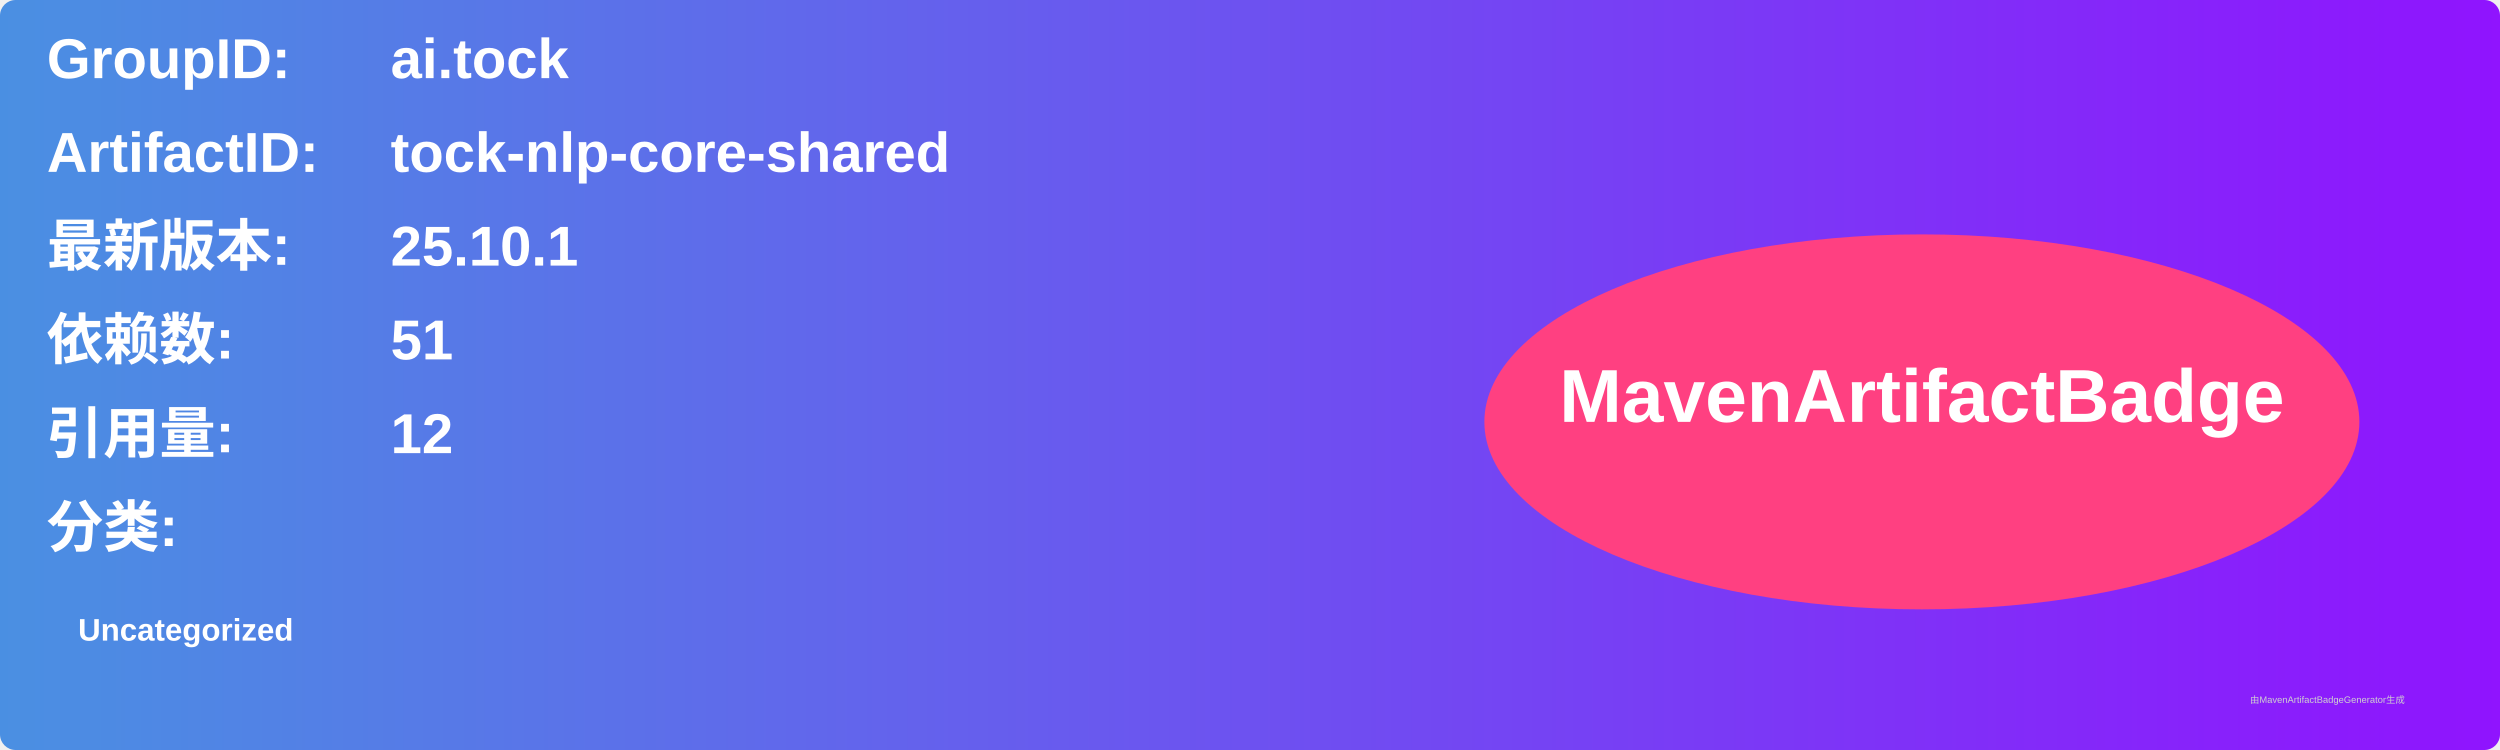
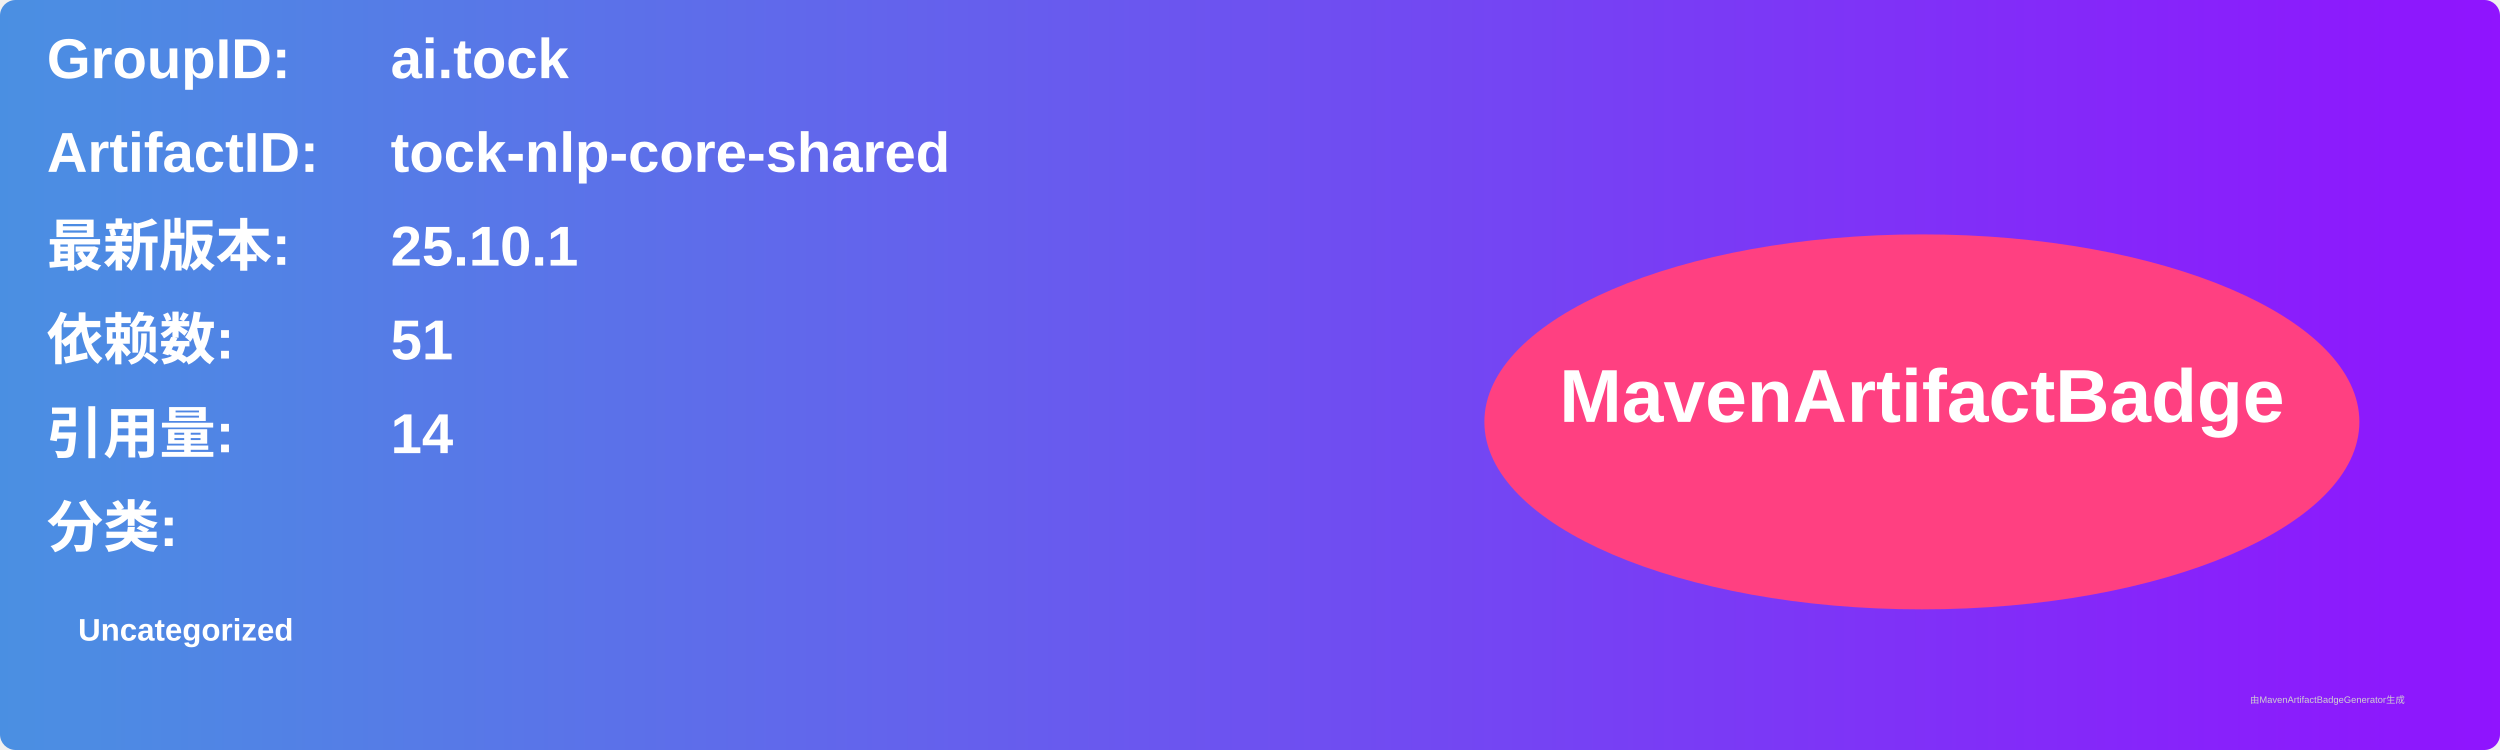
<svg xmlns="http://www.w3.org/2000/svg" width="800" height="240" viewBox="0 0 800 240">
  <linearGradient id="grad" x1="0%" y1="0%" x2="100%" y2="0%">
    <stop offset="0%" stop-color="#4a90e2" />
    <stop offset="100%" stop-color="#9013fe" />
  </linearGradient>
  <rect width="100%" height="100%" rx="5" ry="5" fill="url(#grad)" />
  <g transform="translate(15, 15)">
    <text x="0" y="10" font-family="Arial" font-size="18" fill="white" font-weight="bold" width="260">GroupID:</text>
    <text x="110" y="10" font-family="Arial" font-size="18" fill="white" font-weight="bold" width="460">ai.tock</text>
    <text x="0" y="40" font-family="Arial" font-size="18" fill="white" font-weight="bold" width="260">ArtifactID:</text>
    <text x="110" y="40" font-family="Arial" font-size="18" fill="white" font-weight="bold" width="460">tock-nlp-core-shared</text>
    <text x="0" y="70" font-family="Arial" font-size="18" fill="white" font-weight="bold">最新版本:</text>
    <text x="110" y="70" font-family="Arial" font-size="18" fill="white" font-weight="bold">
      <tspan font-weight="bold">25.10.1</tspan>
    </text>
    <text x="0" y="100" font-family="Arial" font-size="18" fill="white" font-weight="bold">依赖数: </text>
    <text x="110" y="100" font-family="Arial" font-size="18" fill="white">
      <tspan font-weight="bold">51</tspan>
    </text>
    <text x="0" y="130" font-family="Arial" font-size="18" fill="white" font-weight="bold">引用量: </text>
    <text x="110" y="130" font-family="Arial" font-size="18" fill="white">
-       <tspan font-weight="bold">12</tspan>
+       <tspan font-weight="bold">14</tspan>
    </text>
    <text x="0" y="160" font-family="Arial" font-size="18" fill="white" font-weight="bold">分类:</text>
    <text x="10" y="190" font-family="Arial" font-size="10" fill="white">
      <tspan font-weight="bold">Uncategorized</tspan>
    </text>
    <ellipse cx="600" cy="120" rx="140" ry="60" fill="#ff4081" />
    <text x="600" y="120" text-anchor="middle" font-family="Arial" font-size="24" fill="white" font-weight="bold">MavenArtifactBadge</text>
  </g>
  <text x="720" y="225" font-family="Arial" font-size="3" fill="#d0d0d0">由MavenArtifactBadgeGenerator生成</text>
</svg>
